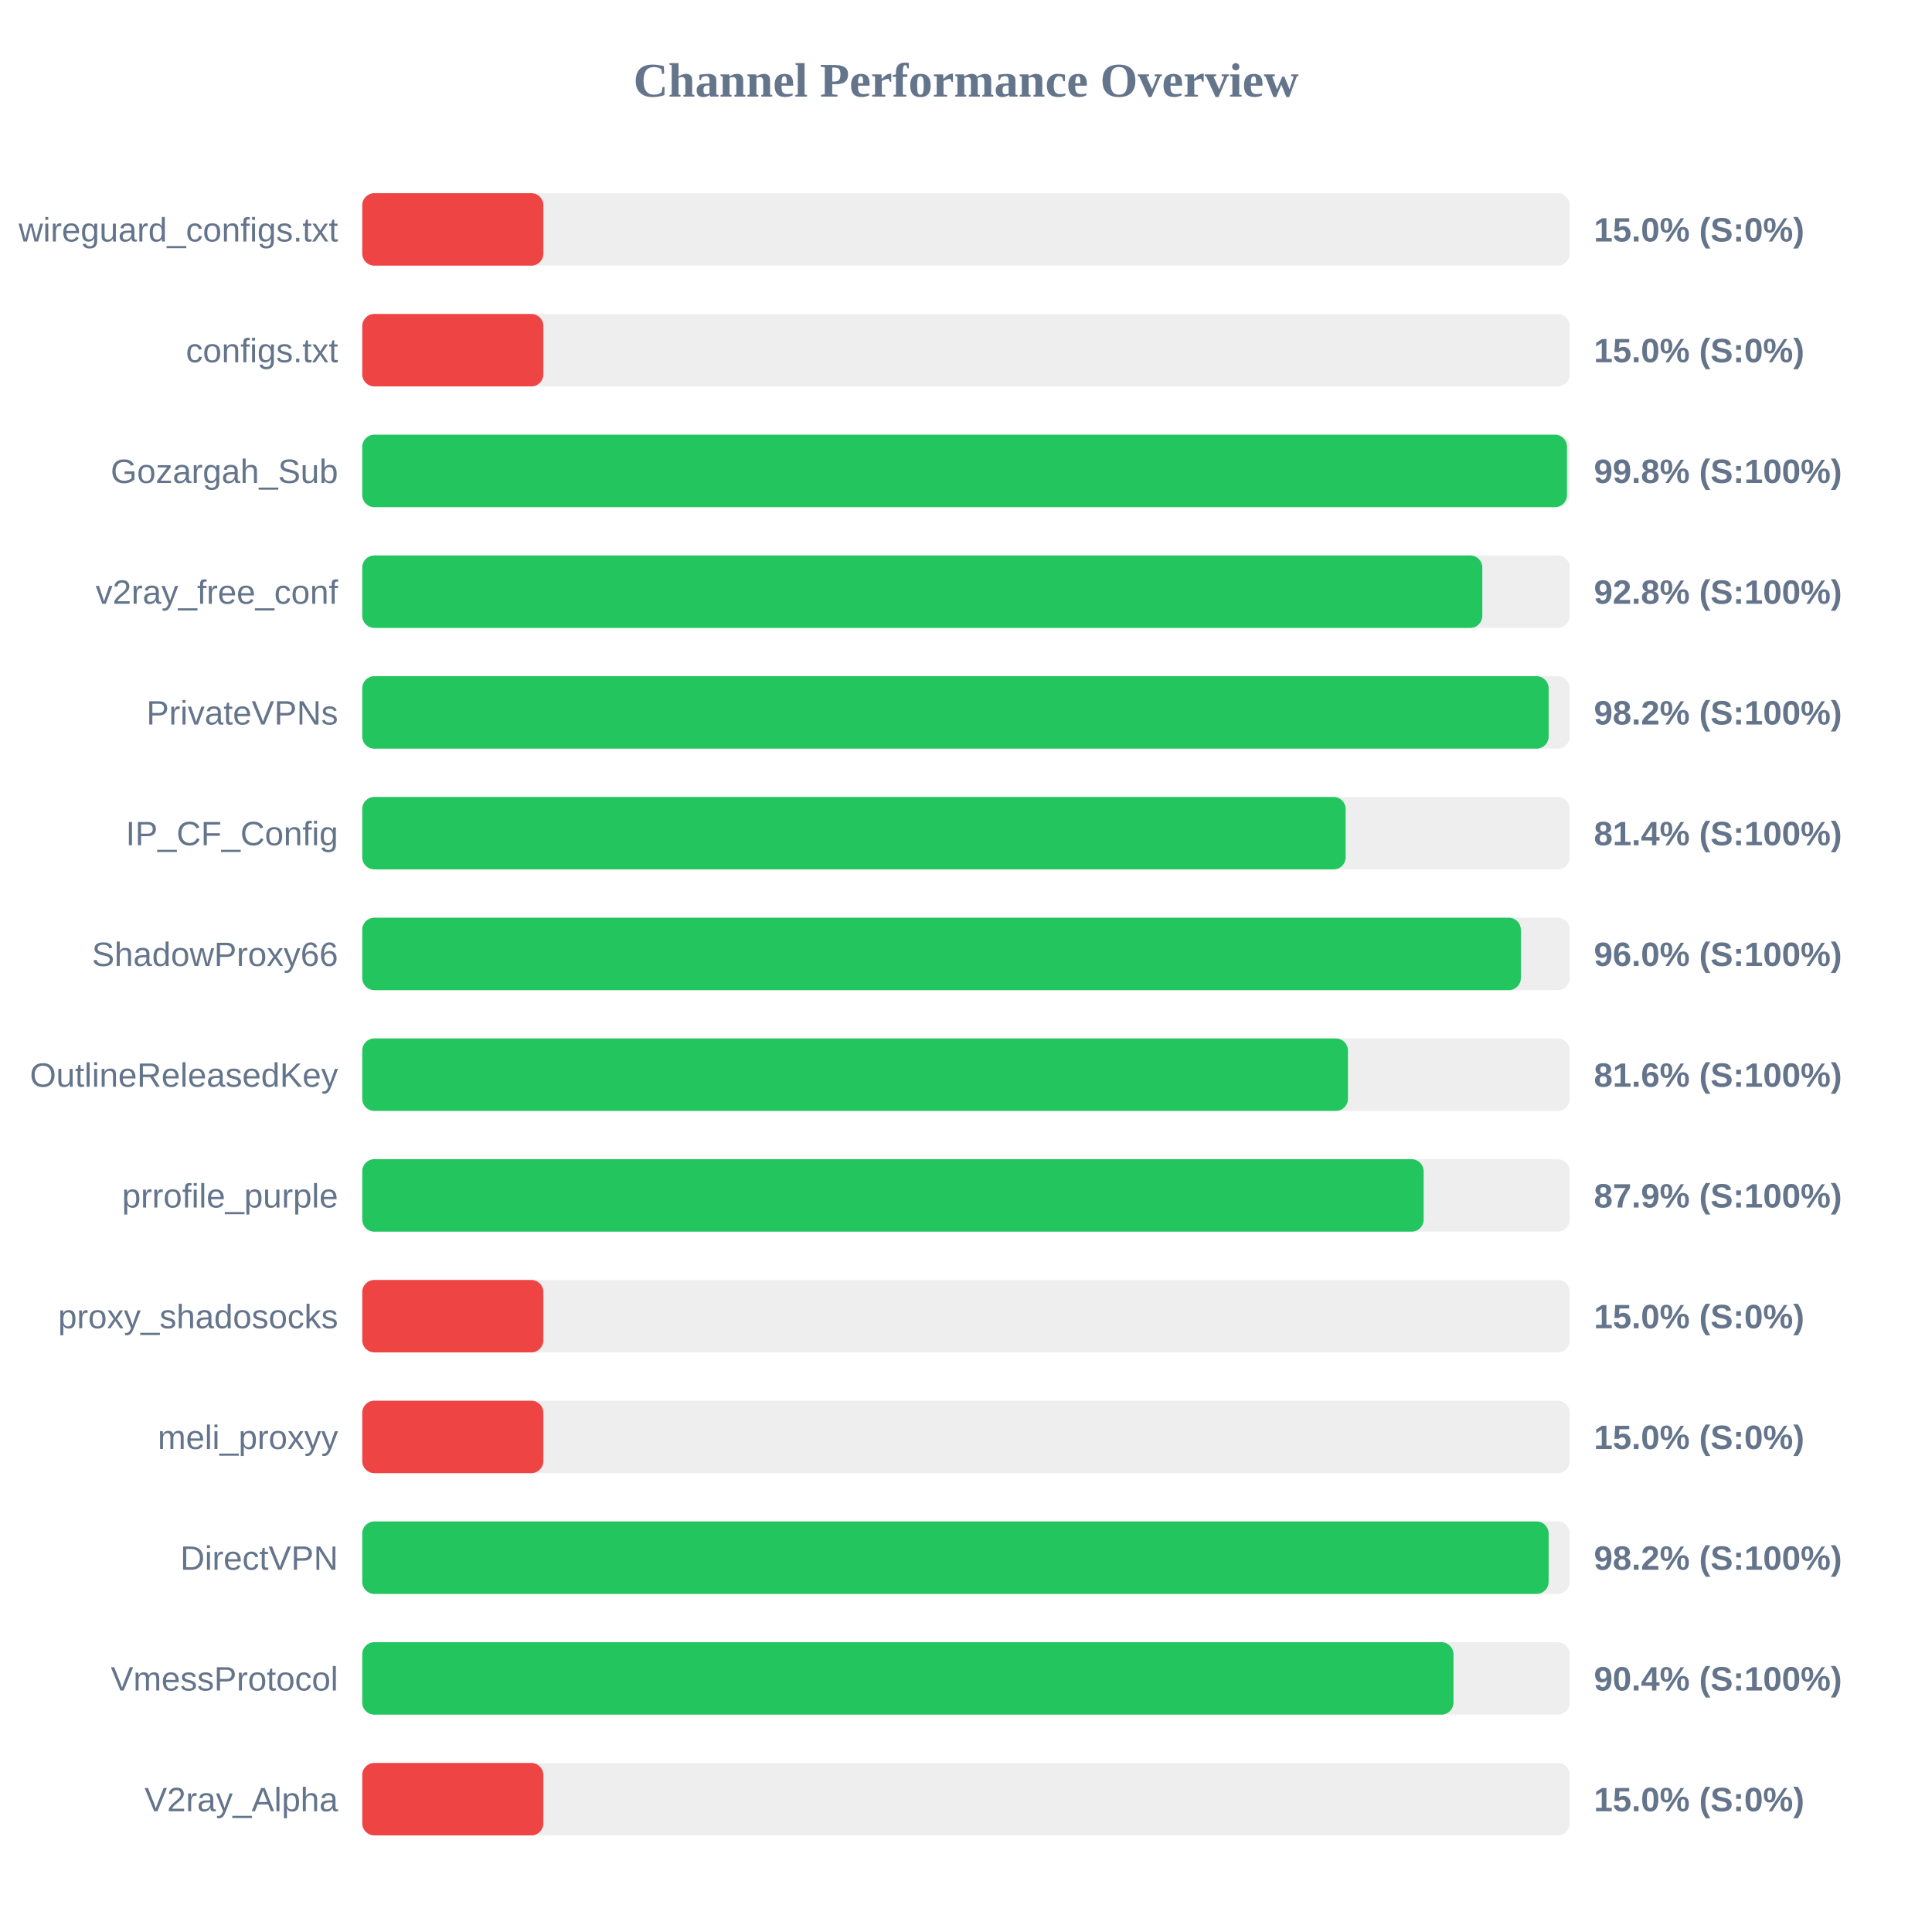
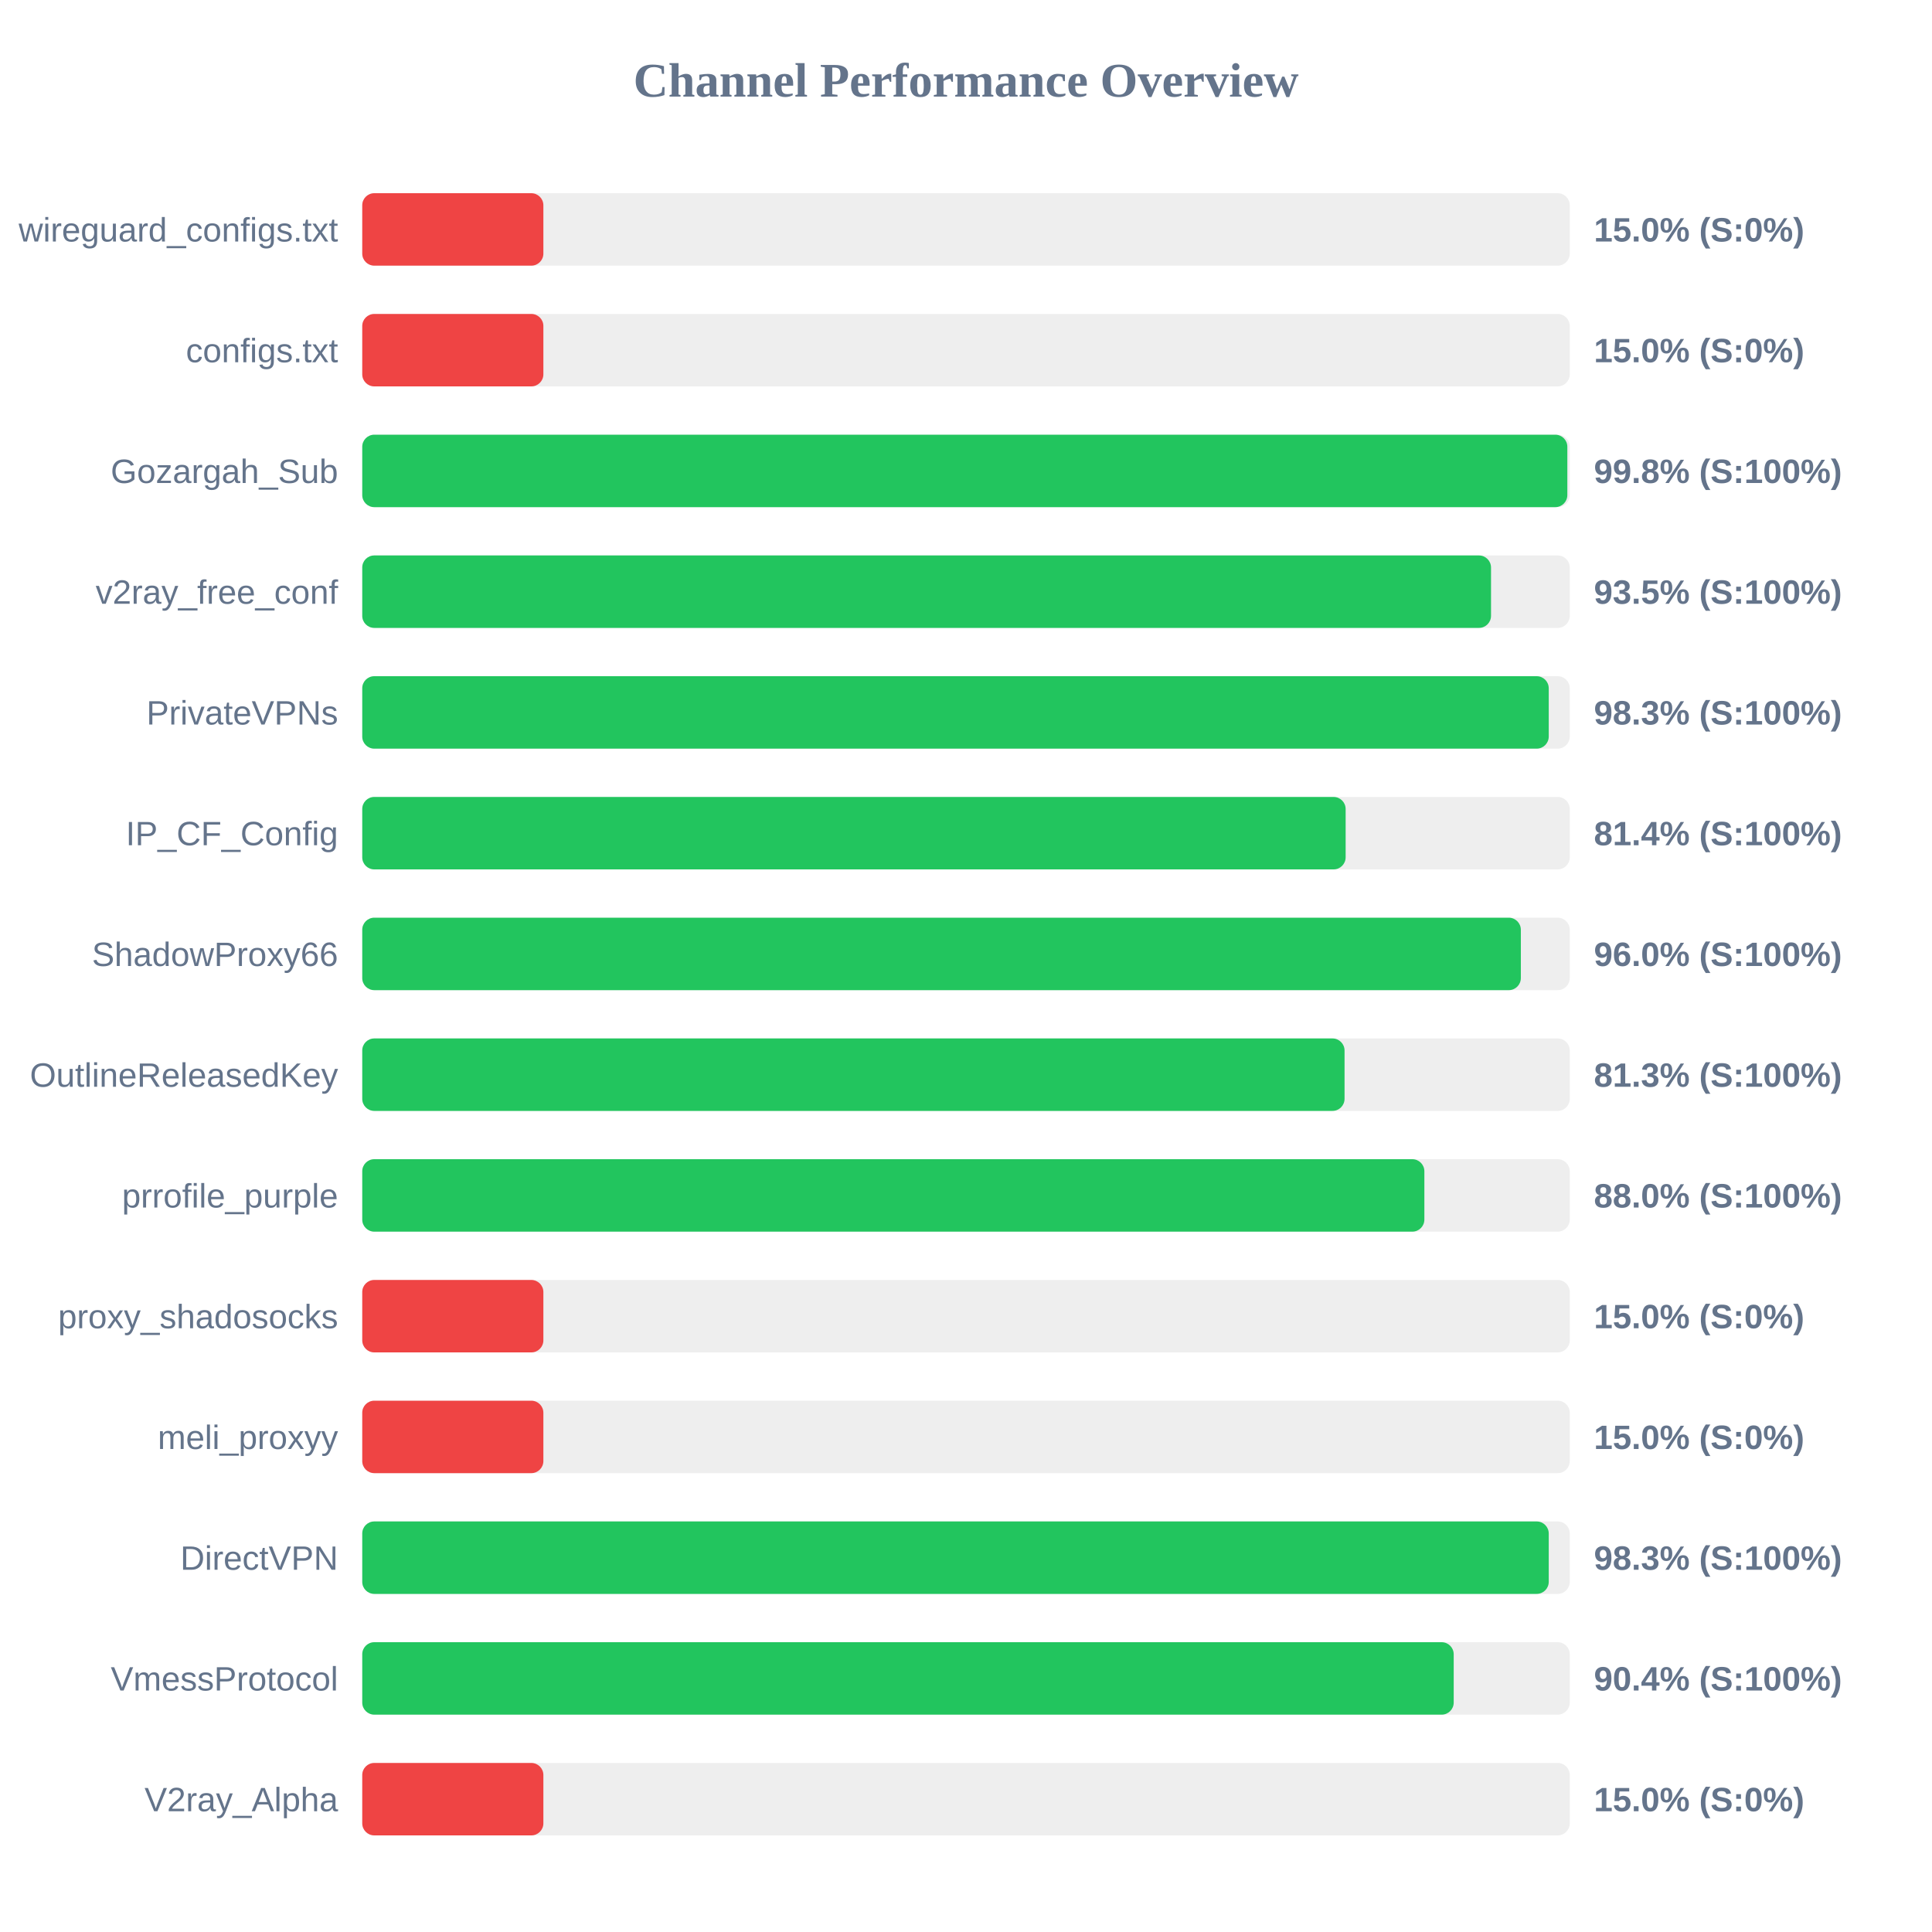
<svg xmlns="http://www.w3.org/2000/svg" width="800" height="800" version="1.1">
  <style>
        .row { font: 14px Arial; fill: #64748b; }
        .score { font: bold 14px Arial; fill: #64748b; }
    </style>
  <text x="400" y="40" text-anchor="middle" font-size="20px" font-weight="bold" fill="#64748b">Channel Performance Overview</text>
  <rect x="150" y="80" width="500" height="30" fill="#eee" rx="5" />
  <rect x="150" y="80" width="75.0" height="30" fill="#ef4444" rx="5" />
  <text x="140" y="100" text-anchor="end" class="row">wireguard_configs.txt</text>
  <text x="660" y="100" text-anchor="start" class="score">15.0% (S:0%)</text>
  <rect x="150" y="130" width="500" height="30" fill="#eee" rx="5" />
  <rect x="150" y="130" width="75.0" height="30" fill="#ef4444" rx="5" />
  <text x="140" y="150" text-anchor="end" class="row">configs.txt</text>
  <text x="660" y="150" text-anchor="start" class="score">15.0% (S:0%)</text>
  <rect x="150" y="180" width="500" height="30" fill="#eee" rx="5" />
-   <rect x="150" y="180" width="498.85" height="30" fill="#22c55e" rx="5" />
+   <rect x="150" y="180" width="499.0" height="30" fill="#22c55e" rx="5" />
  <text x="140" y="200" text-anchor="end" class="row">Gozargah_Sub</text>
  <text x="660" y="200" text-anchor="start" class="score">99.8% (S:100%)</text>
  <rect x="150" y="230" width="500" height="30" fill="#eee" rx="5" />
-   <rect x="150" y="230" width="463.8" height="30" fill="#22c55e" rx="5" />
+   <rect x="150" y="230" width="467.4" height="30" fill="#22c55e" rx="5" />
  <text x="140" y="250" text-anchor="end" class="row">v2ray_free_conf</text>
-   <text x="660" y="250" text-anchor="start" class="score">92.8% (S:100%)</text>
+   <text x="660" y="250" text-anchor="start" class="score">93.5% (S:100%)</text>
  <rect x="150" y="280" width="500" height="30" fill="#eee" rx="5" />
-   <rect x="150" y="280" width="491.25" height="30" fill="#22c55e" rx="5" />
+   <rect x="150" y="280" width="491.3" height="30" fill="#22c55e" rx="5" />
  <text x="140" y="300" text-anchor="end" class="row">PrivateVPNs</text>
-   <text x="660" y="300" text-anchor="start" class="score">98.2% (S:100%)</text>
+   <text x="660" y="300" text-anchor="start" class="score">98.3% (S:100%)</text>
  <rect x="150" y="330" width="500" height="30" fill="#eee" rx="5" />
  <rect x="150" y="330" width="407.2" height="30" fill="#22c55e" rx="5" />
  <text x="140" y="350" text-anchor="end" class="row">IP_CF_Config</text>
  <text x="660" y="350" text-anchor="start" class="score">81.4% (S:100%)</text>
  <rect x="150" y="380" width="500" height="30" fill="#eee" rx="5" />
  <rect x="150" y="380" width="479.75" height="30" fill="#22c55e" rx="5" />
  <text x="140" y="400" text-anchor="end" class="row">ShadowProxy66</text>
  <text x="660" y="400" text-anchor="start" class="score">96.0% (S:100%)</text>
  <rect x="150" y="430" width="500" height="30" fill="#eee" rx="5" />
-   <rect x="150" y="430" width="408.15" height="30" fill="#22c55e" rx="5" />
+   <rect x="150" y="430" width="406.75" height="30" fill="#22c55e" rx="5" />
  <text x="140" y="450" text-anchor="end" class="row">OutlineReleasedKey</text>
-   <text x="660" y="450" text-anchor="start" class="score">81.6% (S:100%)</text>
+   <text x="660" y="450" text-anchor="start" class="score">81.3% (S:100%)</text>
  <rect x="150" y="480" width="500" height="30" fill="#eee" rx="5" />
-   <rect x="150" y="480" width="439.5" height="30" fill="#22c55e" rx="5" />
+   <rect x="150" y="480" width="439.8" height="30" fill="#22c55e" rx="5" />
  <text x="140" y="500" text-anchor="end" class="row">prrofile_purple</text>
-   <text x="660" y="500" text-anchor="start" class="score">87.9% (S:100%)</text>
+   <text x="660" y="500" text-anchor="start" class="score">88.0% (S:100%)</text>
  <rect x="150" y="530" width="500" height="30" fill="#eee" rx="5" />
  <rect x="150" y="530" width="75.0" height="30" fill="#ef4444" rx="5" />
  <text x="140" y="550" text-anchor="end" class="row">proxy_shadosocks</text>
  <text x="660" y="550" text-anchor="start" class="score">15.0% (S:0%)</text>
  <rect x="150" y="580" width="500" height="30" fill="#eee" rx="5" />
  <rect x="150" y="580" width="75.0" height="30" fill="#ef4444" rx="5" />
  <text x="140" y="600" text-anchor="end" class="row">meli_proxyy</text>
  <text x="660" y="600" text-anchor="start" class="score">15.0% (S:0%)</text>
  <rect x="150" y="630" width="500" height="30" fill="#eee" rx="5" />
-   <rect x="150" y="630" width="491.25" height="30" fill="#22c55e" rx="5" />
+   <rect x="150" y="630" width="491.3" height="30" fill="#22c55e" rx="5" />
  <text x="140" y="650" text-anchor="end" class="row">DirectVPN</text>
-   <text x="660" y="650" text-anchor="start" class="score">98.2% (S:100%)</text>
+   <text x="660" y="650" text-anchor="start" class="score">98.3% (S:100%)</text>
  <rect x="150" y="680" width="500" height="30" fill="#eee" rx="5" />
-   <rect x="150" y="680" width="451.85" height="30" fill="#22c55e" rx="5" />
+   <rect x="150" y="680" width="451.95" height="30" fill="#22c55e" rx="5" />
  <text x="140" y="700" text-anchor="end" class="row">VmessProtocol</text>
  <text x="660" y="700" text-anchor="start" class="score">90.4% (S:100%)</text>
  <rect x="150" y="730" width="500" height="30" fill="#eee" rx="5" />
  <rect x="150" y="730" width="75.0" height="30" fill="#ef4444" rx="5" />
  <text x="140" y="750" text-anchor="end" class="row">V2ray_Alpha</text>
  <text x="660" y="750" text-anchor="start" class="score">15.0% (S:0%)</text>
</svg>
